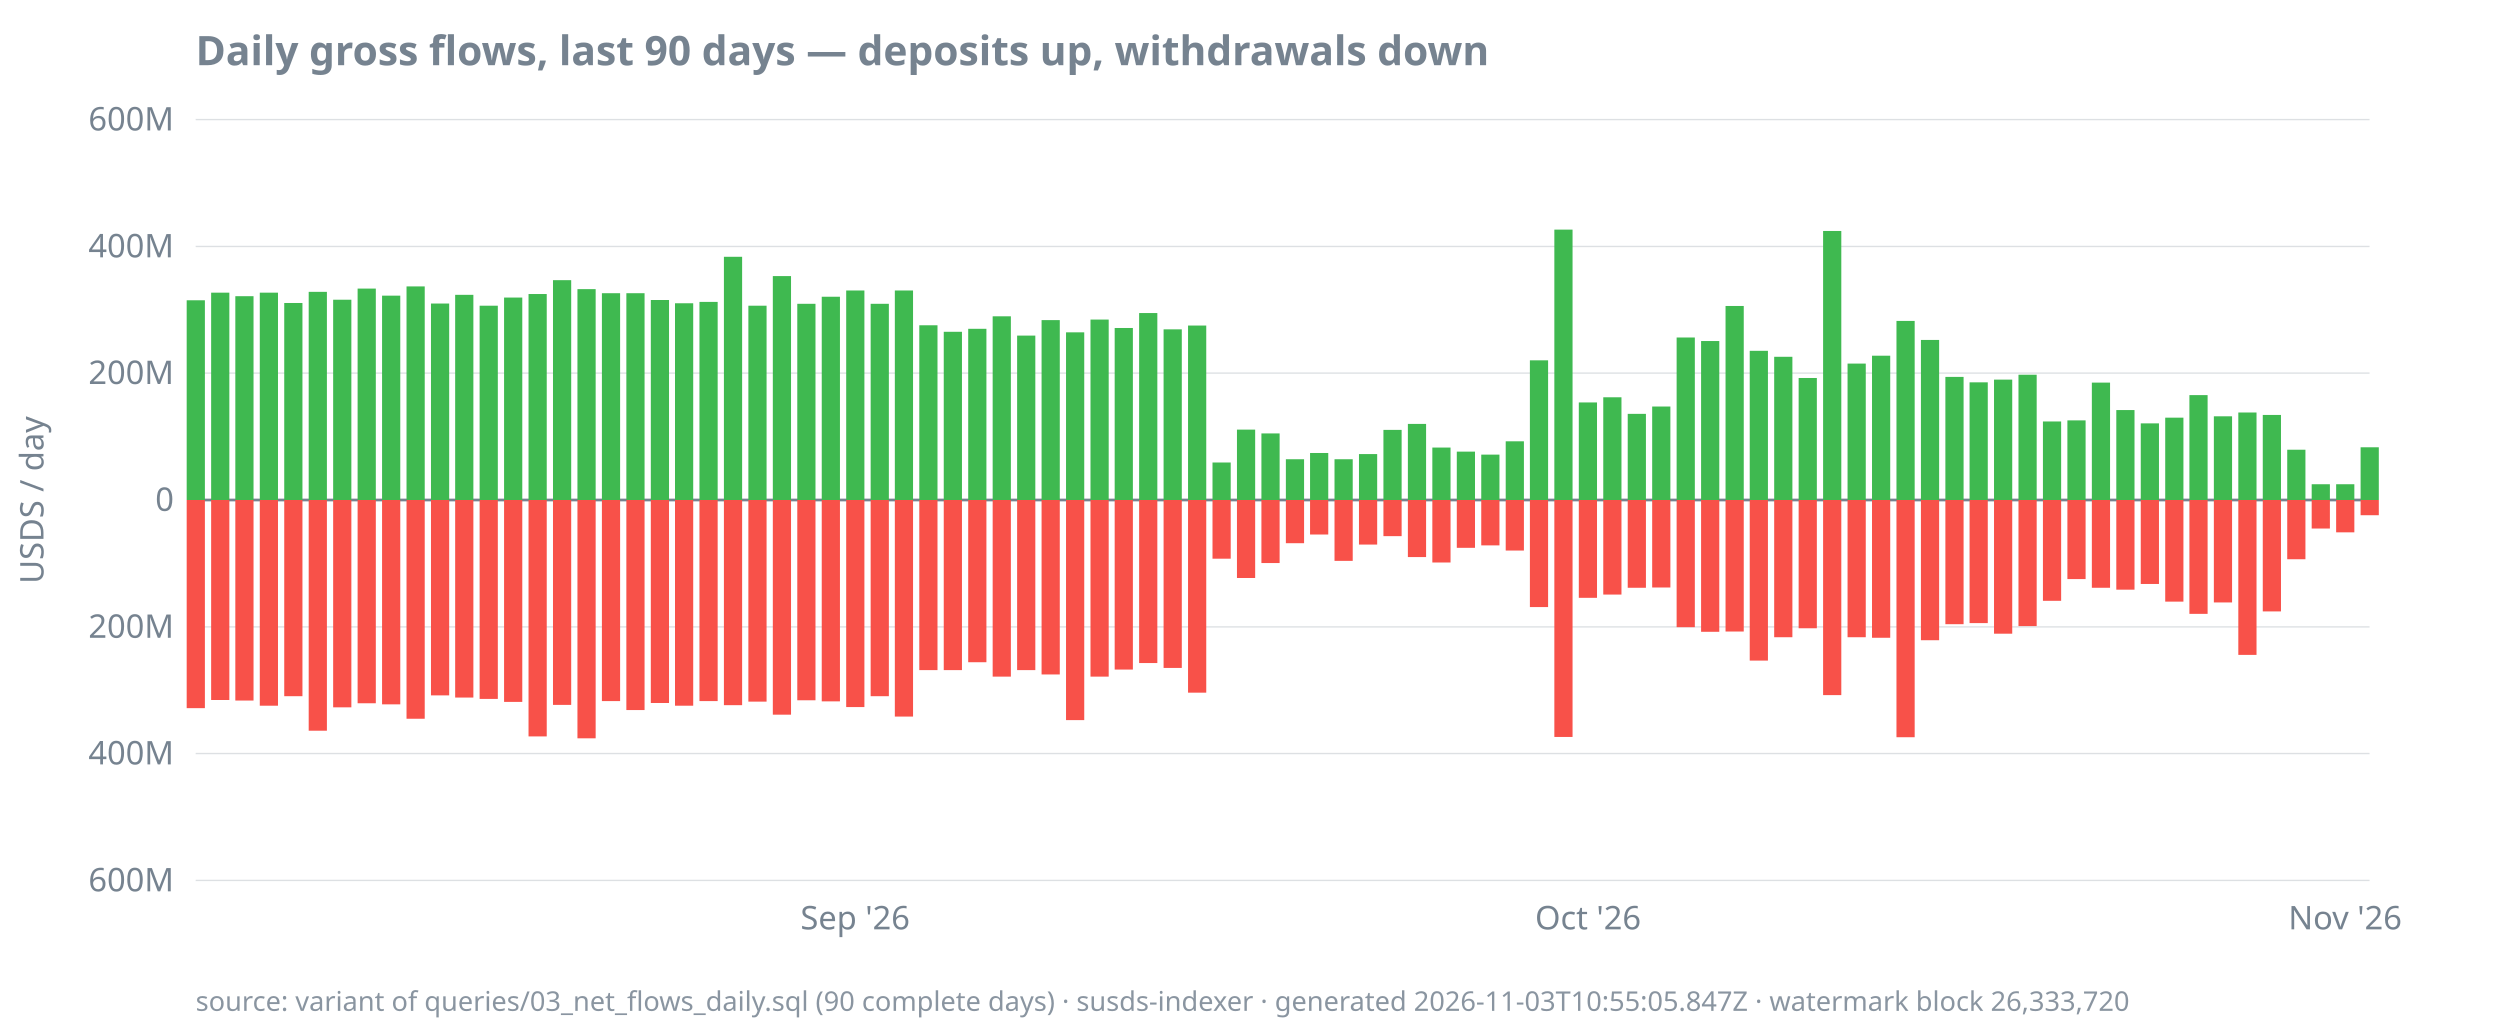
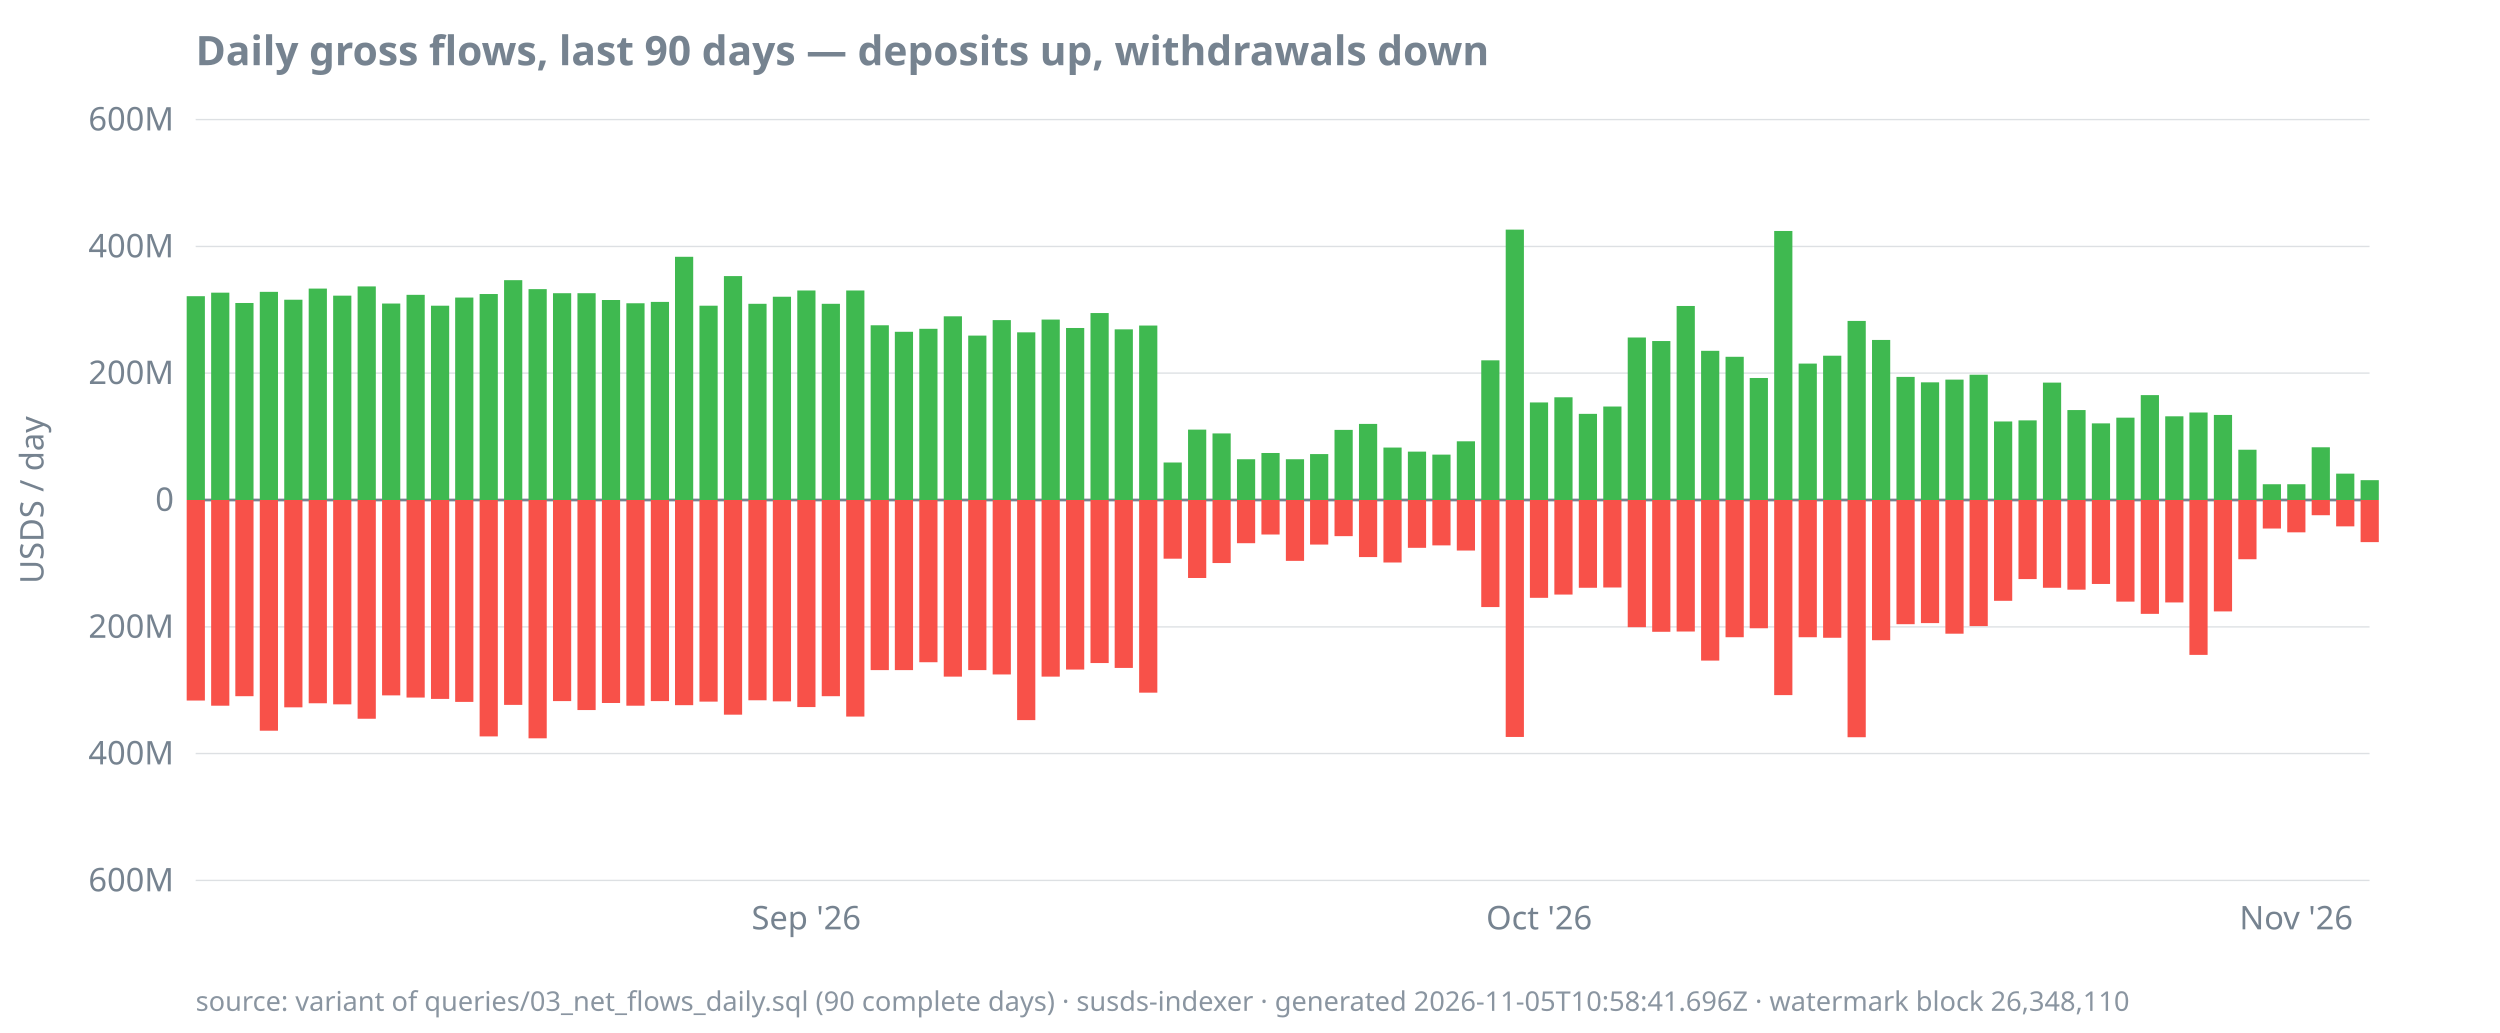
<svg xmlns="http://www.w3.org/2000/svg" width="920" height="380" viewBox="0 0 920 380">
  <style>
  text { font-family: ui-sans-serif, system-ui, sans-serif; font-size: 12px; fill: #768390; }
  .title { font-size: 15px; font-weight: 600; fill: #768390; }
  .footer { font-size: 10px; fill: #768390; opacity: 0.85; }
  .axis { stroke: #768390; stroke-width: 1; }
  .grid { stroke: #768390; stroke-width: 0.5; opacity: 0.25; }
  .line { stroke: #4493f8; stroke-width: 1.8; fill: none; }
  .pos { fill: #3fb950; }
  .neg { fill: #f85149; }
  @media (prefers-color-scheme: dark) {
    text, .title, .footer { fill: #9198a1; }
  }
</style>
  <text class="title" x="72" y="24">Daily gross flows, last 90 days — deposits up, withdrawals down</text>
  <text transform="rotate(-90)" x="-184" y="16" text-anchor="middle">USDS / day</text>
  <line class="grid" x1="72" x2="872" y1="324.0" y2="324.0" />
  <line class="grid" x1="72" x2="872" y1="277.3" y2="277.3" />
  <line class="grid" x1="72" x2="872" y1="230.7" y2="230.7" />
  <line class="grid" x1="72" x2="872" y1="184.0" y2="184.0" />
  <line class="grid" x1="72" x2="872" y1="137.3" y2="137.3" />
  <line class="grid" x1="72" x2="872" y1="90.7" y2="90.7" />
  <line class="grid" x1="72" x2="872" y1="44.0" y2="44.0" />
  <line class="axis" x1="72" x2="872" y1="184.0" y2="184.0" />
  <text x="64" y="328.0" text-anchor="end">600M</text>
  <text x="64" y="281.3" text-anchor="end">400M</text>
  <text x="64" y="234.7" text-anchor="end">200M</text>
  <text x="64" y="188.0" text-anchor="end">0</text>
  <text x="64" y="141.3" text-anchor="end">200M</text>
  <text x="64" y="94.7" text-anchor="end">400M</text>
  <text x="64" y="48.0" text-anchor="end">600M</text>
-   <text x="314.7" y="342" text-anchor="middle">Sep '26</text>
-   <text x="584.4" y="342" text-anchor="middle">Oct '26</text>
-   <text x="863.0" y="342" text-anchor="middle">Nov '26</text>
-   <rect class="pos" x="68.7" y="110.5" width="6.7" height="73.5" />
-   <rect class="neg" x="68.7" y="184.0" width="6.7" height="76.6" />
+   <text x="296.7" y="342" text-anchor="middle">Sep '26</text>
+   <text x="566.4" y="342" text-anchor="middle">Oct '26</text>
+   <text x="845.0" y="342" text-anchor="middle">Nov '26</text>
+   <rect class="pos" x="68.7" y="109.0" width="6.7" height="75.0" />
+   <rect class="neg" x="68.7" y="184.0" width="6.7" height="73.8" />
  <rect class="pos" x="77.7" y="107.7" width="6.7" height="76.3" />
-   <rect class="neg" x="77.7" y="184.0" width="6.7" height="73.6" />
-   <rect class="pos" x="86.6" y="109.0" width="6.7" height="75.0" />
-   <rect class="neg" x="86.6" y="184.0" width="6.7" height="73.8" />
-   <rect class="pos" x="95.6" y="107.7" width="6.7" height="76.3" />
-   <rect class="neg" x="95.6" y="184.0" width="6.7" height="75.7" />
-   <rect class="pos" x="104.6" y="111.5" width="6.7" height="72.5" />
-   <rect class="neg" x="104.6" y="184.0" width="6.7" height="72.2" />
-   <rect class="pos" x="113.6" y="107.4" width="6.7" height="76.6" />
-   <rect class="neg" x="113.6" y="184.0" width="6.7" height="84.9" />
-   <rect class="pos" x="122.6" y="110.3" width="6.7" height="73.7" />
-   <rect class="neg" x="122.6" y="184.0" width="6.7" height="76.3" />
-   <rect class="pos" x="131.6" y="106.2" width="6.7" height="77.8" />
-   <rect class="neg" x="131.6" y="184.0" width="6.7" height="74.8" />
-   <rect class="pos" x="140.6" y="108.8" width="6.7" height="75.2" />
-   <rect class="neg" x="140.6" y="184.0" width="6.7" height="75.2" />
-   <rect class="pos" x="149.6" y="105.4" width="6.7" height="78.6" />
-   <rect class="neg" x="149.6" y="184.0" width="6.7" height="80.5" />
-   <rect class="pos" x="158.6" y="111.7" width="6.7" height="72.3" />
-   <rect class="neg" x="158.6" y="184.0" width="6.7" height="71.9" />
-   <rect class="pos" x="167.5" y="108.5" width="6.7" height="75.5" />
-   <rect class="neg" x="167.5" y="184.0" width="6.7" height="72.7" />
-   <rect class="pos" x="176.5" y="112.5" width="6.7" height="71.5" />
-   <rect class="neg" x="176.5" y="184.0" width="6.7" height="73.2" />
-   <rect class="pos" x="185.5" y="109.5" width="6.7" height="74.5" />
-   <rect class="neg" x="185.5" y="184.0" width="6.7" height="74.3" />
-   <rect class="pos" x="194.5" y="108.2" width="6.7" height="75.8" />
-   <rect class="neg" x="194.5" y="184.0" width="6.7" height="87.0" />
-   <rect class="pos" x="203.5" y="103.1" width="6.7" height="80.9" />
-   <rect class="neg" x="203.5" y="184.0" width="6.7" height="75.4" />
-   <rect class="pos" x="212.5" y="106.4" width="6.7" height="77.6" />
-   <rect class="neg" x="212.5" y="184.0" width="6.7" height="87.7" />
-   <rect class="pos" x="221.5" y="107.9" width="6.7" height="76.1" />
-   <rect class="neg" x="221.5" y="184.0" width="6.7" height="74.0" />
-   <rect class="pos" x="230.5" y="107.9" width="6.7" height="76.1" />
-   <rect class="neg" x="230.5" y="184.0" width="6.7" height="77.3" />
-   <rect class="pos" x="239.5" y="110.4" width="6.7" height="73.6" />
-   <rect class="neg" x="239.5" y="184.0" width="6.7" height="74.7" />
-   <rect class="pos" x="248.4" y="111.6" width="6.7" height="72.4" />
-   <rect class="neg" x="248.4" y="184.0" width="6.7" height="75.7" />
-   <rect class="pos" x="257.4" y="111.1" width="6.7" height="72.9" />
-   <rect class="neg" x="257.4" y="184.0" width="6.7" height="74.0" />
-   <rect class="pos" x="266.4" y="94.5" width="6.7" height="89.5" />
-   <rect class="neg" x="266.4" y="184.0" width="6.7" height="75.5" />
-   <rect class="pos" x="275.4" y="112.5" width="6.7" height="71.5" />
-   <rect class="neg" x="275.4" y="184.0" width="6.7" height="74.2" />
-   <rect class="pos" x="284.4" y="101.6" width="6.7" height="82.4" />
-   <rect class="neg" x="284.4" y="184.0" width="6.7" height="79.0" />
-   <rect class="pos" x="293.4" y="111.8" width="6.7" height="72.2" />
-   <rect class="neg" x="293.4" y="184.0" width="6.7" height="73.7" />
-   <rect class="pos" x="302.4" y="109.2" width="6.7" height="74.8" />
-   <rect class="neg" x="302.4" y="184.0" width="6.7" height="74.1" />
+   <rect class="neg" x="77.7" y="184.0" width="6.7" height="75.7" />
+   <rect class="pos" x="86.6" y="111.5" width="6.7" height="72.5" />
+   <rect class="neg" x="86.6" y="184.0" width="6.7" height="72.2" />
+   <rect class="pos" x="95.6" y="107.4" width="6.7" height="76.6" />
+   <rect class="neg" x="95.6" y="184.0" width="6.7" height="84.9" />
+   <rect class="pos" x="104.6" y="110.3" width="6.7" height="73.7" />
+   <rect class="neg" x="104.6" y="184.0" width="6.7" height="76.3" />
+   <rect class="pos" x="113.6" y="106.2" width="6.7" height="77.8" />
+   <rect class="neg" x="113.6" y="184.0" width="6.7" height="74.8" />
+   <rect class="pos" x="122.6" y="108.8" width="6.7" height="75.2" />
+   <rect class="neg" x="122.6" y="184.0" width="6.7" height="75.2" />
+   <rect class="pos" x="131.6" y="105.4" width="6.7" height="78.6" />
+   <rect class="neg" x="131.6" y="184.0" width="6.7" height="80.5" />
+   <rect class="pos" x="140.6" y="111.7" width="6.7" height="72.3" />
+   <rect class="neg" x="140.6" y="184.0" width="6.7" height="71.9" />
+   <rect class="pos" x="149.6" y="108.5" width="6.7" height="75.5" />
+   <rect class="neg" x="149.6" y="184.0" width="6.7" height="72.7" />
+   <rect class="pos" x="158.6" y="112.5" width="6.7" height="71.5" />
+   <rect class="neg" x="158.6" y="184.0" width="6.7" height="73.2" />
+   <rect class="pos" x="167.5" y="109.5" width="6.7" height="74.5" />
+   <rect class="neg" x="167.5" y="184.0" width="6.7" height="74.3" />
+   <rect class="pos" x="176.5" y="108.2" width="6.7" height="75.8" />
+   <rect class="neg" x="176.5" y="184.0" width="6.7" height="87.0" />
+   <rect class="pos" x="185.5" y="103.1" width="6.7" height="80.9" />
+   <rect class="neg" x="185.5" y="184.0" width="6.7" height="75.4" />
+   <rect class="pos" x="194.5" y="106.4" width="6.7" height="77.6" />
+   <rect class="neg" x="194.5" y="184.0" width="6.7" height="87.7" />
+   <rect class="pos" x="203.5" y="107.9" width="6.7" height="76.1" />
+   <rect class="neg" x="203.5" y="184.0" width="6.7" height="74.0" />
+   <rect class="pos" x="212.5" y="107.9" width="6.7" height="76.1" />
+   <rect class="neg" x="212.5" y="184.0" width="6.7" height="77.3" />
+   <rect class="pos" x="221.5" y="110.4" width="6.7" height="73.6" />
+   <rect class="neg" x="221.5" y="184.0" width="6.7" height="74.7" />
+   <rect class="pos" x="230.5" y="111.6" width="6.7" height="72.4" />
+   <rect class="neg" x="230.5" y="184.0" width="6.7" height="75.7" />
+   <rect class="pos" x="239.5" y="111.1" width="6.7" height="72.9" />
+   <rect class="neg" x="239.5" y="184.0" width="6.7" height="74.0" />
+   <rect class="pos" x="248.4" y="94.5" width="6.7" height="89.5" />
+   <rect class="neg" x="248.4" y="184.0" width="6.7" height="75.5" />
+   <rect class="pos" x="257.4" y="112.5" width="6.7" height="71.5" />
+   <rect class="neg" x="257.4" y="184.0" width="6.7" height="74.2" />
+   <rect class="pos" x="266.4" y="101.6" width="6.7" height="82.4" />
+   <rect class="neg" x="266.4" y="184.0" width="6.7" height="79.0" />
+   <rect class="pos" x="275.4" y="111.8" width="6.7" height="72.2" />
+   <rect class="neg" x="275.4" y="184.0" width="6.7" height="73.7" />
+   <rect class="pos" x="284.4" y="109.2" width="6.7" height="74.8" />
+   <rect class="neg" x="284.4" y="184.0" width="6.7" height="74.1" />
+   <rect class="pos" x="293.4" y="106.9" width="6.7" height="77.1" />
+   <rect class="neg" x="293.4" y="184.0" width="6.7" height="76.2" />
+   <rect class="pos" x="302.4" y="111.8" width="6.7" height="72.2" />
+   <rect class="neg" x="302.4" y="184.0" width="6.7" height="72.2" />
  <rect class="pos" x="311.4" y="106.9" width="6.7" height="77.1" />
-   <rect class="neg" x="311.4" y="184.0" width="6.7" height="76.2" />
-   <rect class="pos" x="320.4" y="111.8" width="6.7" height="72.2" />
-   <rect class="neg" x="320.4" y="184.0" width="6.7" height="72.2" />
-   <rect class="pos" x="329.3" y="106.9" width="6.7" height="77.1" />
-   <rect class="neg" x="329.3" y="184.0" width="6.7" height="79.7" />
-   <rect class="pos" x="338.3" y="119.7" width="6.7" height="64.3" />
-   <rect class="neg" x="338.3" y="184.0" width="6.7" height="62.6" />
-   <rect class="pos" x="347.3" y="122.1" width="6.7" height="61.9" />
-   <rect class="neg" x="347.3" y="184.0" width="6.7" height="62.6" />
-   <rect class="pos" x="356.3" y="121.0" width="6.7" height="63.0" />
-   <rect class="neg" x="356.3" y="184.0" width="6.7" height="59.7" />
-   <rect class="pos" x="365.3" y="116.4" width="6.7" height="67.6" />
-   <rect class="neg" x="365.3" y="184.0" width="6.7" height="65.0" />
-   <rect class="pos" x="374.3" y="123.5" width="6.7" height="60.5" />
-   <rect class="neg" x="374.3" y="184.0" width="6.7" height="62.6" />
-   <rect class="pos" x="383.3" y="117.8" width="6.7" height="66.2" />
-   <rect class="neg" x="383.3" y="184.0" width="6.7" height="64.2" />
-   <rect class="pos" x="392.3" y="122.3" width="6.7" height="61.7" />
-   <rect class="neg" x="392.3" y="184.0" width="6.7" height="81.0" />
-   <rect class="pos" x="401.3" y="117.6" width="6.7" height="66.4" />
-   <rect class="neg" x="401.3" y="184.0" width="6.7" height="65.0" />
-   <rect class="pos" x="410.2" y="120.7" width="6.7" height="63.3" />
-   <rect class="neg" x="410.2" y="184.0" width="6.7" height="62.4" />
-   <rect class="pos" x="419.2" y="115.2" width="6.7" height="68.8" />
-   <rect class="neg" x="419.2" y="184.0" width="6.7" height="60.0" />
-   <rect class="pos" x="428.2" y="121.2" width="6.7" height="62.8" />
-   <rect class="neg" x="428.2" y="184.0" width="6.7" height="61.8" />
-   <rect class="pos" x="437.2" y="119.8" width="6.7" height="64.2" />
-   <rect class="neg" x="437.2" y="184.0" width="6.7" height="70.9" />
-   <rect class="pos" x="446.2" y="170.2" width="6.7" height="13.8" />
-   <rect class="neg" x="446.2" y="184.0" width="6.7" height="21.6" />
-   <rect class="pos" x="455.2" y="158.1" width="6.7" height="25.9" />
-   <rect class="neg" x="455.2" y="184.0" width="6.7" height="28.7" />
-   <rect class="pos" x="464.2" y="159.5" width="6.7" height="24.5" />
-   <rect class="neg" x="464.2" y="184.0" width="6.7" height="23.2" />
+   <rect class="neg" x="311.4" y="184.0" width="6.7" height="79.7" />
+   <rect class="pos" x="320.4" y="119.7" width="6.7" height="64.3" />
+   <rect class="neg" x="320.4" y="184.0" width="6.7" height="62.6" />
+   <rect class="pos" x="329.3" y="122.1" width="6.7" height="61.9" />
+   <rect class="neg" x="329.3" y="184.0" width="6.7" height="62.6" />
+   <rect class="pos" x="338.3" y="121.0" width="6.7" height="63.0" />
+   <rect class="neg" x="338.3" y="184.0" width="6.7" height="59.7" />
+   <rect class="pos" x="347.3" y="116.4" width="6.7" height="67.6" />
+   <rect class="neg" x="347.3" y="184.0" width="6.7" height="65.0" />
+   <rect class="pos" x="356.3" y="123.5" width="6.7" height="60.5" />
+   <rect class="neg" x="356.3" y="184.0" width="6.7" height="62.6" />
+   <rect class="pos" x="365.3" y="117.8" width="6.7" height="66.2" />
+   <rect class="neg" x="365.3" y="184.0" width="6.7" height="64.2" />
+   <rect class="pos" x="374.3" y="122.3" width="6.7" height="61.7" />
+   <rect class="neg" x="374.3" y="184.0" width="6.7" height="81.0" />
+   <rect class="pos" x="383.3" y="117.6" width="6.7" height="66.4" />
+   <rect class="neg" x="383.3" y="184.0" width="6.7" height="65.0" />
+   <rect class="pos" x="392.3" y="120.7" width="6.7" height="63.3" />
+   <rect class="neg" x="392.3" y="184.0" width="6.7" height="62.4" />
+   <rect class="pos" x="401.3" y="115.2" width="6.7" height="68.8" />
+   <rect class="neg" x="401.3" y="184.0" width="6.7" height="60.0" />
+   <rect class="pos" x="410.2" y="121.2" width="6.7" height="62.8" />
+   <rect class="neg" x="410.2" y="184.0" width="6.7" height="61.8" />
+   <rect class="pos" x="419.2" y="119.8" width="6.7" height="64.2" />
+   <rect class="neg" x="419.2" y="184.0" width="6.7" height="70.9" />
+   <rect class="pos" x="428.2" y="170.2" width="6.7" height="13.8" />
+   <rect class="neg" x="428.2" y="184.0" width="6.7" height="21.6" />
+   <rect class="pos" x="437.2" y="158.1" width="6.7" height="25.9" />
+   <rect class="neg" x="437.2" y="184.0" width="6.7" height="28.7" />
+   <rect class="pos" x="446.2" y="159.5" width="6.7" height="24.5" />
+   <rect class="neg" x="446.2" y="184.0" width="6.7" height="23.2" />
+   <rect class="pos" x="455.2" y="169.0" width="6.7" height="15.0" />
+   <rect class="neg" x="455.2" y="184.0" width="6.7" height="15.9" />
+   <rect class="pos" x="464.2" y="166.7" width="6.7" height="17.3" />
+   <rect class="neg" x="464.2" y="184.0" width="6.7" height="12.7" />
  <rect class="pos" x="473.2" y="169.0" width="6.7" height="15.0" />
-   <rect class="neg" x="473.2" y="184.0" width="6.7" height="15.9" />
-   <rect class="pos" x="482.1" y="166.7" width="6.7" height="17.3" />
-   <rect class="neg" x="482.1" y="184.0" width="6.7" height="12.7" />
-   <rect class="pos" x="491.1" y="169.0" width="6.7" height="15.0" />
-   <rect class="neg" x="491.1" y="184.0" width="6.7" height="22.4" />
-   <rect class="pos" x="500.1" y="167.1" width="6.7" height="16.9" />
-   <rect class="neg" x="500.1" y="184.0" width="6.7" height="16.4" />
-   <rect class="pos" x="509.1" y="158.2" width="6.7" height="25.8" />
-   <rect class="neg" x="509.1" y="184.0" width="6.7" height="13.3" />
-   <rect class="pos" x="518.1" y="156.0" width="6.7" height="28.0" />
-   <rect class="neg" x="518.1" y="184.0" width="6.7" height="21.0" />
-   <rect class="pos" x="527.1" y="164.7" width="6.7" height="19.3" />
-   <rect class="neg" x="527.1" y="184.0" width="6.7" height="23.0" />
-   <rect class="pos" x="536.1" y="166.2" width="6.7" height="17.8" />
-   <rect class="neg" x="536.1" y="184.0" width="6.7" height="17.6" />
-   <rect class="pos" x="545.1" y="167.3" width="6.7" height="16.7" />
-   <rect class="neg" x="545.1" y="184.0" width="6.7" height="16.7" />
-   <rect class="pos" x="554.1" y="162.4" width="6.7" height="21.6" />
-   <rect class="neg" x="554.1" y="184.0" width="6.7" height="18.6" />
-   <rect class="pos" x="563.0" y="132.6" width="6.7" height="51.4" />
-   <rect class="neg" x="563.0" y="184.0" width="6.7" height="39.4" />
-   <rect class="pos" x="572.0" y="84.5" width="6.7" height="99.5" />
-   <rect class="neg" x="572.0" y="184.0" width="6.7" height="87.2" />
-   <rect class="pos" x="581.0" y="148.1" width="6.7" height="35.9" />
-   <rect class="neg" x="581.0" y="184.0" width="6.7" height="36.0" />
-   <rect class="pos" x="590.0" y="146.2" width="6.7" height="37.8" />
-   <rect class="neg" x="590.0" y="184.0" width="6.7" height="34.8" />
-   <rect class="pos" x="599.0" y="152.3" width="6.7" height="31.7" />
-   <rect class="neg" x="599.0" y="184.0" width="6.7" height="32.3" />
-   <rect class="pos" x="608.0" y="149.6" width="6.7" height="34.4" />
-   <rect class="neg" x="608.0" y="184.0" width="6.7" height="32.2" />
-   <rect class="pos" x="617.0" y="124.2" width="6.7" height="59.8" />
-   <rect class="neg" x="617.0" y="184.0" width="6.7" height="46.8" />
-   <rect class="pos" x="626.0" y="125.5" width="6.7" height="58.5" />
-   <rect class="neg" x="626.0" y="184.0" width="6.7" height="48.5" />
-   <rect class="pos" x="635.0" y="112.6" width="6.7" height="71.4" />
-   <rect class="neg" x="635.0" y="184.0" width="6.7" height="48.4" />
-   <rect class="pos" x="643.9" y="129.1" width="6.7" height="54.9" />
-   <rect class="neg" x="643.9" y="184.0" width="6.7" height="59.1" />
-   <rect class="pos" x="652.9" y="131.3" width="6.7" height="52.7" />
-   <rect class="neg" x="652.9" y="184.0" width="6.7" height="50.5" />
-   <rect class="pos" x="661.9" y="139.1" width="6.7" height="44.9" />
-   <rect class="neg" x="661.9" y="184.0" width="6.7" height="47.2" />
-   <rect class="pos" x="670.9" y="85.0" width="6.7" height="99.0" />
-   <rect class="neg" x="670.9" y="184.0" width="6.7" height="71.8" />
-   <rect class="pos" x="679.9" y="133.8" width="6.7" height="50.2" />
-   <rect class="neg" x="679.9" y="184.0" width="6.7" height="50.5" />
-   <rect class="pos" x="688.9" y="130.9" width="6.7" height="53.1" />
-   <rect class="neg" x="688.9" y="184.0" width="6.7" height="50.7" />
-   <rect class="pos" x="697.9" y="118.1" width="6.7" height="65.9" />
-   <rect class="neg" x="697.9" y="184.0" width="6.7" height="87.3" />
-   <rect class="pos" x="706.9" y="125.1" width="6.7" height="58.9" />
-   <rect class="neg" x="706.9" y="184.0" width="6.7" height="51.6" />
-   <rect class="pos" x="715.9" y="138.7" width="6.7" height="45.3" />
-   <rect class="neg" x="715.9" y="184.0" width="6.7" height="45.7" />
-   <rect class="pos" x="724.8" y="140.7" width="6.7" height="43.3" />
-   <rect class="neg" x="724.8" y="184.0" width="6.7" height="45.3" />
-   <rect class="pos" x="733.8" y="139.7" width="6.7" height="44.3" />
-   <rect class="neg" x="733.8" y="184.0" width="6.7" height="49.2" />
-   <rect class="pos" x="742.8" y="137.9" width="6.7" height="46.1" />
-   <rect class="neg" x="742.8" y="184.0" width="6.7" height="46.4" />
-   <rect class="pos" x="751.8" y="155.1" width="6.7" height="28.9" />
-   <rect class="neg" x="751.8" y="184.0" width="6.7" height="37.1" />
-   <rect class="pos" x="760.8" y="154.7" width="6.7" height="29.3" />
-   <rect class="neg" x="760.8" y="184.0" width="6.7" height="29.1" />
-   <rect class="pos" x="769.8" y="140.8" width="6.7" height="43.2" />
-   <rect class="neg" x="769.8" y="184.0" width="6.7" height="32.3" />
-   <rect class="pos" x="778.8" y="150.9" width="6.7" height="33.1" />
-   <rect class="neg" x="778.8" y="184.0" width="6.7" height="33.0" />
-   <rect class="pos" x="787.8" y="155.8" width="6.7" height="28.2" />
-   <rect class="neg" x="787.8" y="184.0" width="6.7" height="30.9" />
-   <rect class="pos" x="796.8" y="153.7" width="6.7" height="30.3" />
-   <rect class="neg" x="796.8" y="184.0" width="6.7" height="37.4" />
-   <rect class="pos" x="805.7" y="145.4" width="6.7" height="38.6" />
-   <rect class="neg" x="805.7" y="184.0" width="6.7" height="41.9" />
-   <rect class="pos" x="814.7" y="153.2" width="6.7" height="30.8" />
-   <rect class="neg" x="814.7" y="184.0" width="6.7" height="37.7" />
-   <rect class="pos" x="823.7" y="151.8" width="6.7" height="32.2" />
-   <rect class="neg" x="823.7" y="184.0" width="6.7" height="57.0" />
-   <rect class="pos" x="832.7" y="152.7" width="6.7" height="31.3" />
-   <rect class="neg" x="832.7" y="184.0" width="6.7" height="41.0" />
-   <rect class="pos" x="841.7" y="165.5" width="6.7" height="18.5" />
-   <rect class="neg" x="841.7" y="184.0" width="6.7" height="21.8" />
-   <rect class="pos" x="850.7" y="178.2" width="6.7" height="5.8" />
-   <rect class="neg" x="850.7" y="184.0" width="6.7" height="10.5" />
-   <rect class="pos" x="859.7" y="178.2" width="6.7" height="5.8" />
-   <rect class="neg" x="859.7" y="184.0" width="6.7" height="11.9" />
-   <rect class="pos" x="868.7" y="164.6" width="6.7" height="19.4" />
-   <rect class="neg" x="868.7" y="184.0" width="6.7" height="5.6" />
-   <text class="footer" x="72" y="372">source: variant of queries/03_net_flows_daily.sql (90 complete days) · susds-indexer · generated 2026-11-03T10:55:05.847Z · watermark block 26,333,720</text>
+   <rect class="neg" x="473.2" y="184.0" width="6.7" height="22.4" />
+   <rect class="pos" x="482.1" y="167.1" width="6.7" height="16.9" />
+   <rect class="neg" x="482.1" y="184.0" width="6.7" height="16.4" />
+   <rect class="pos" x="491.1" y="158.2" width="6.7" height="25.8" />
+   <rect class="neg" x="491.1" y="184.0" width="6.7" height="13.3" />
+   <rect class="pos" x="500.1" y="156.0" width="6.7" height="28.0" />
+   <rect class="neg" x="500.1" y="184.0" width="6.7" height="21.0" />
+   <rect class="pos" x="509.1" y="164.7" width="6.7" height="19.3" />
+   <rect class="neg" x="509.1" y="184.0" width="6.7" height="23.0" />
+   <rect class="pos" x="518.1" y="166.2" width="6.7" height="17.8" />
+   <rect class="neg" x="518.1" y="184.0" width="6.7" height="17.6" />
+   <rect class="pos" x="527.1" y="167.3" width="6.7" height="16.7" />
+   <rect class="neg" x="527.1" y="184.0" width="6.7" height="16.7" />
+   <rect class="pos" x="536.1" y="162.4" width="6.7" height="21.6" />
+   <rect class="neg" x="536.1" y="184.0" width="6.7" height="18.6" />
+   <rect class="pos" x="545.1" y="132.6" width="6.7" height="51.4" />
+   <rect class="neg" x="545.1" y="184.0" width="6.7" height="39.4" />
+   <rect class="pos" x="554.1" y="84.5" width="6.7" height="99.5" />
+   <rect class="neg" x="554.1" y="184.0" width="6.7" height="87.2" />
+   <rect class="pos" x="563.0" y="148.1" width="6.7" height="35.9" />
+   <rect class="neg" x="563.0" y="184.0" width="6.7" height="36.0" />
+   <rect class="pos" x="572.0" y="146.2" width="6.7" height="37.8" />
+   <rect class="neg" x="572.0" y="184.0" width="6.7" height="34.8" />
+   <rect class="pos" x="581.0" y="152.3" width="6.7" height="31.7" />
+   <rect class="neg" x="581.0" y="184.0" width="6.7" height="32.3" />
+   <rect class="pos" x="590.0" y="149.6" width="6.7" height="34.4" />
+   <rect class="neg" x="590.0" y="184.0" width="6.7" height="32.2" />
+   <rect class="pos" x="599.0" y="124.2" width="6.7" height="59.8" />
+   <rect class="neg" x="599.0" y="184.0" width="6.7" height="46.8" />
+   <rect class="pos" x="608.0" y="125.5" width="6.7" height="58.5" />
+   <rect class="neg" x="608.0" y="184.0" width="6.7" height="48.5" />
+   <rect class="pos" x="617.0" y="112.6" width="6.7" height="71.4" />
+   <rect class="neg" x="617.0" y="184.0" width="6.7" height="48.4" />
+   <rect class="pos" x="626.0" y="129.1" width="6.7" height="54.9" />
+   <rect class="neg" x="626.0" y="184.0" width="6.7" height="59.1" />
+   <rect class="pos" x="635.0" y="131.3" width="6.7" height="52.7" />
+   <rect class="neg" x="635.0" y="184.0" width="6.7" height="50.5" />
+   <rect class="pos" x="643.9" y="139.1" width="6.7" height="44.9" />
+   <rect class="neg" x="643.9" y="184.0" width="6.7" height="47.2" />
+   <rect class="pos" x="652.9" y="85.0" width="6.7" height="99.0" />
+   <rect class="neg" x="652.9" y="184.0" width="6.7" height="71.8" />
+   <rect class="pos" x="661.9" y="133.8" width="6.7" height="50.2" />
+   <rect class="neg" x="661.9" y="184.0" width="6.7" height="50.5" />
+   <rect class="pos" x="670.9" y="130.9" width="6.7" height="53.1" />
+   <rect class="neg" x="670.9" y="184.0" width="6.7" height="50.7" />
+   <rect class="pos" x="679.9" y="118.1" width="6.7" height="65.9" />
+   <rect class="neg" x="679.9" y="184.0" width="6.7" height="87.3" />
+   <rect class="pos" x="688.9" y="125.1" width="6.7" height="58.9" />
+   <rect class="neg" x="688.9" y="184.0" width="6.7" height="51.6" />
+   <rect class="pos" x="697.9" y="138.7" width="6.7" height="45.3" />
+   <rect class="neg" x="697.9" y="184.0" width="6.7" height="45.7" />
+   <rect class="pos" x="706.9" y="140.7" width="6.7" height="43.3" />
+   <rect class="neg" x="706.9" y="184.0" width="6.7" height="45.3" />
+   <rect class="pos" x="715.9" y="139.7" width="6.7" height="44.3" />
+   <rect class="neg" x="715.9" y="184.0" width="6.7" height="49.2" />
+   <rect class="pos" x="724.8" y="137.9" width="6.7" height="46.1" />
+   <rect class="neg" x="724.8" y="184.0" width="6.7" height="46.4" />
+   <rect class="pos" x="733.8" y="155.1" width="6.7" height="28.9" />
+   <rect class="neg" x="733.8" y="184.0" width="6.7" height="37.1" />
+   <rect class="pos" x="742.8" y="154.7" width="6.7" height="29.3" />
+   <rect class="neg" x="742.8" y="184.0" width="6.7" height="29.1" />
+   <rect class="pos" x="751.8" y="140.8" width="6.7" height="43.2" />
+   <rect class="neg" x="751.8" y="184.0" width="6.7" height="32.3" />
+   <rect class="pos" x="760.8" y="150.9" width="6.7" height="33.1" />
+   <rect class="neg" x="760.8" y="184.0" width="6.7" height="33.0" />
+   <rect class="pos" x="769.8" y="155.8" width="6.7" height="28.2" />
+   <rect class="neg" x="769.8" y="184.0" width="6.7" height="30.9" />
+   <rect class="pos" x="778.8" y="153.7" width="6.7" height="30.3" />
+   <rect class="neg" x="778.8" y="184.0" width="6.7" height="37.4" />
+   <rect class="pos" x="787.8" y="145.4" width="6.7" height="38.6" />
+   <rect class="neg" x="787.8" y="184.0" width="6.7" height="41.9" />
+   <rect class="pos" x="796.8" y="153.2" width="6.7" height="30.8" />
+   <rect class="neg" x="796.8" y="184.0" width="6.7" height="37.7" />
+   <rect class="pos" x="805.7" y="151.8" width="6.7" height="32.2" />
+   <rect class="neg" x="805.7" y="184.0" width="6.7" height="57.0" />
+   <rect class="pos" x="814.7" y="152.7" width="6.7" height="31.3" />
+   <rect class="neg" x="814.7" y="184.0" width="6.7" height="41.0" />
+   <rect class="pos" x="823.7" y="165.5" width="6.7" height="18.5" />
+   <rect class="neg" x="823.7" y="184.0" width="6.7" height="21.8" />
+   <rect class="pos" x="832.7" y="178.2" width="6.7" height="5.8" />
+   <rect class="neg" x="832.7" y="184.0" width="6.7" height="10.5" />
+   <rect class="pos" x="841.7" y="178.2" width="6.7" height="5.8" />
+   <rect class="neg" x="841.7" y="184.0" width="6.7" height="11.9" />
+   <rect class="pos" x="850.7" y="164.6" width="6.7" height="19.4" />
+   <rect class="neg" x="850.7" y="184.0" width="6.7" height="5.6" />
+   <rect class="pos" x="859.7" y="174.3" width="6.7" height="9.7" />
+   <rect class="neg" x="859.7" y="184.0" width="6.7" height="9.7" />
+   <rect class="pos" x="868.7" y="176.7" width="6.7" height="7.3" />
+   <rect class="neg" x="868.7" y="184.0" width="6.7" height="15.5" />
+   <text class="footer" x="72" y="372">source: variant of queries/03_net_flows_daily.sql (90 complete days) · susds-indexer · generated 2026-11-05T10:58:41.696Z · watermark block 26,348,110</text>
</svg>
